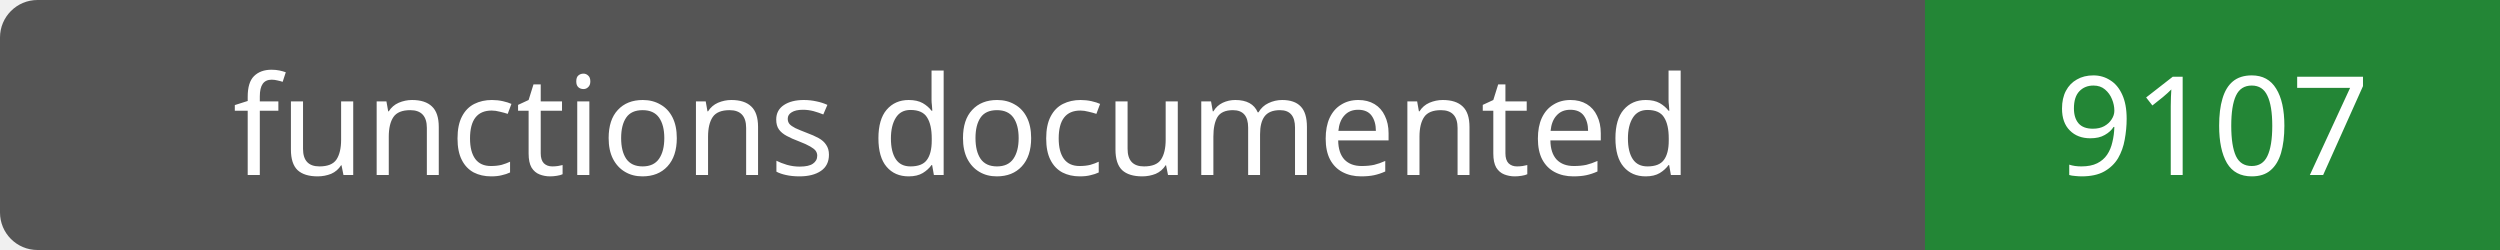
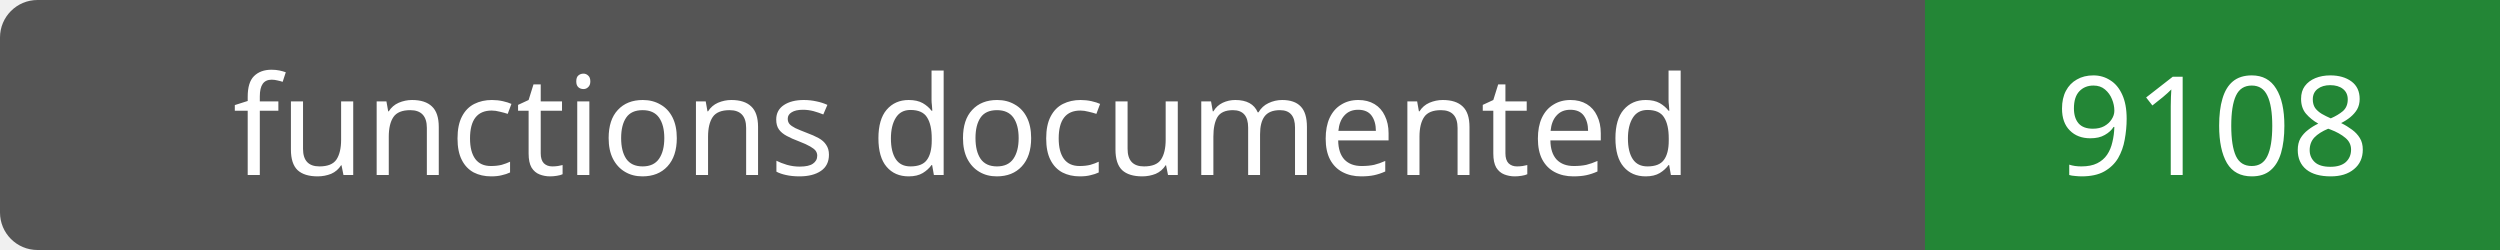
- <svg xmlns="http://www.w3.org/2000/svg" width="200" height="20" role="img" aria-label="functions documented: 9107">
+ <svg xmlns="http://www.w3.org/2000/svg" width="200" height="20" role="img" aria-label="functions documented: 9108">
  <rect width="200" height="20" rx="3" fill="#555" />
  <path fill="#238636" d="M154 0h46v20H154z" />
  <g fill="#fff" text-anchor="middle" font-family="Verdana,sans-serif" font-size="11">
    <text x="77.0" y="14">functions documented</text>
-     <text x="177.0" y="14">9107</text>
+     <text x="177.0" y="14">9108</text>
  </g>
</svg>
